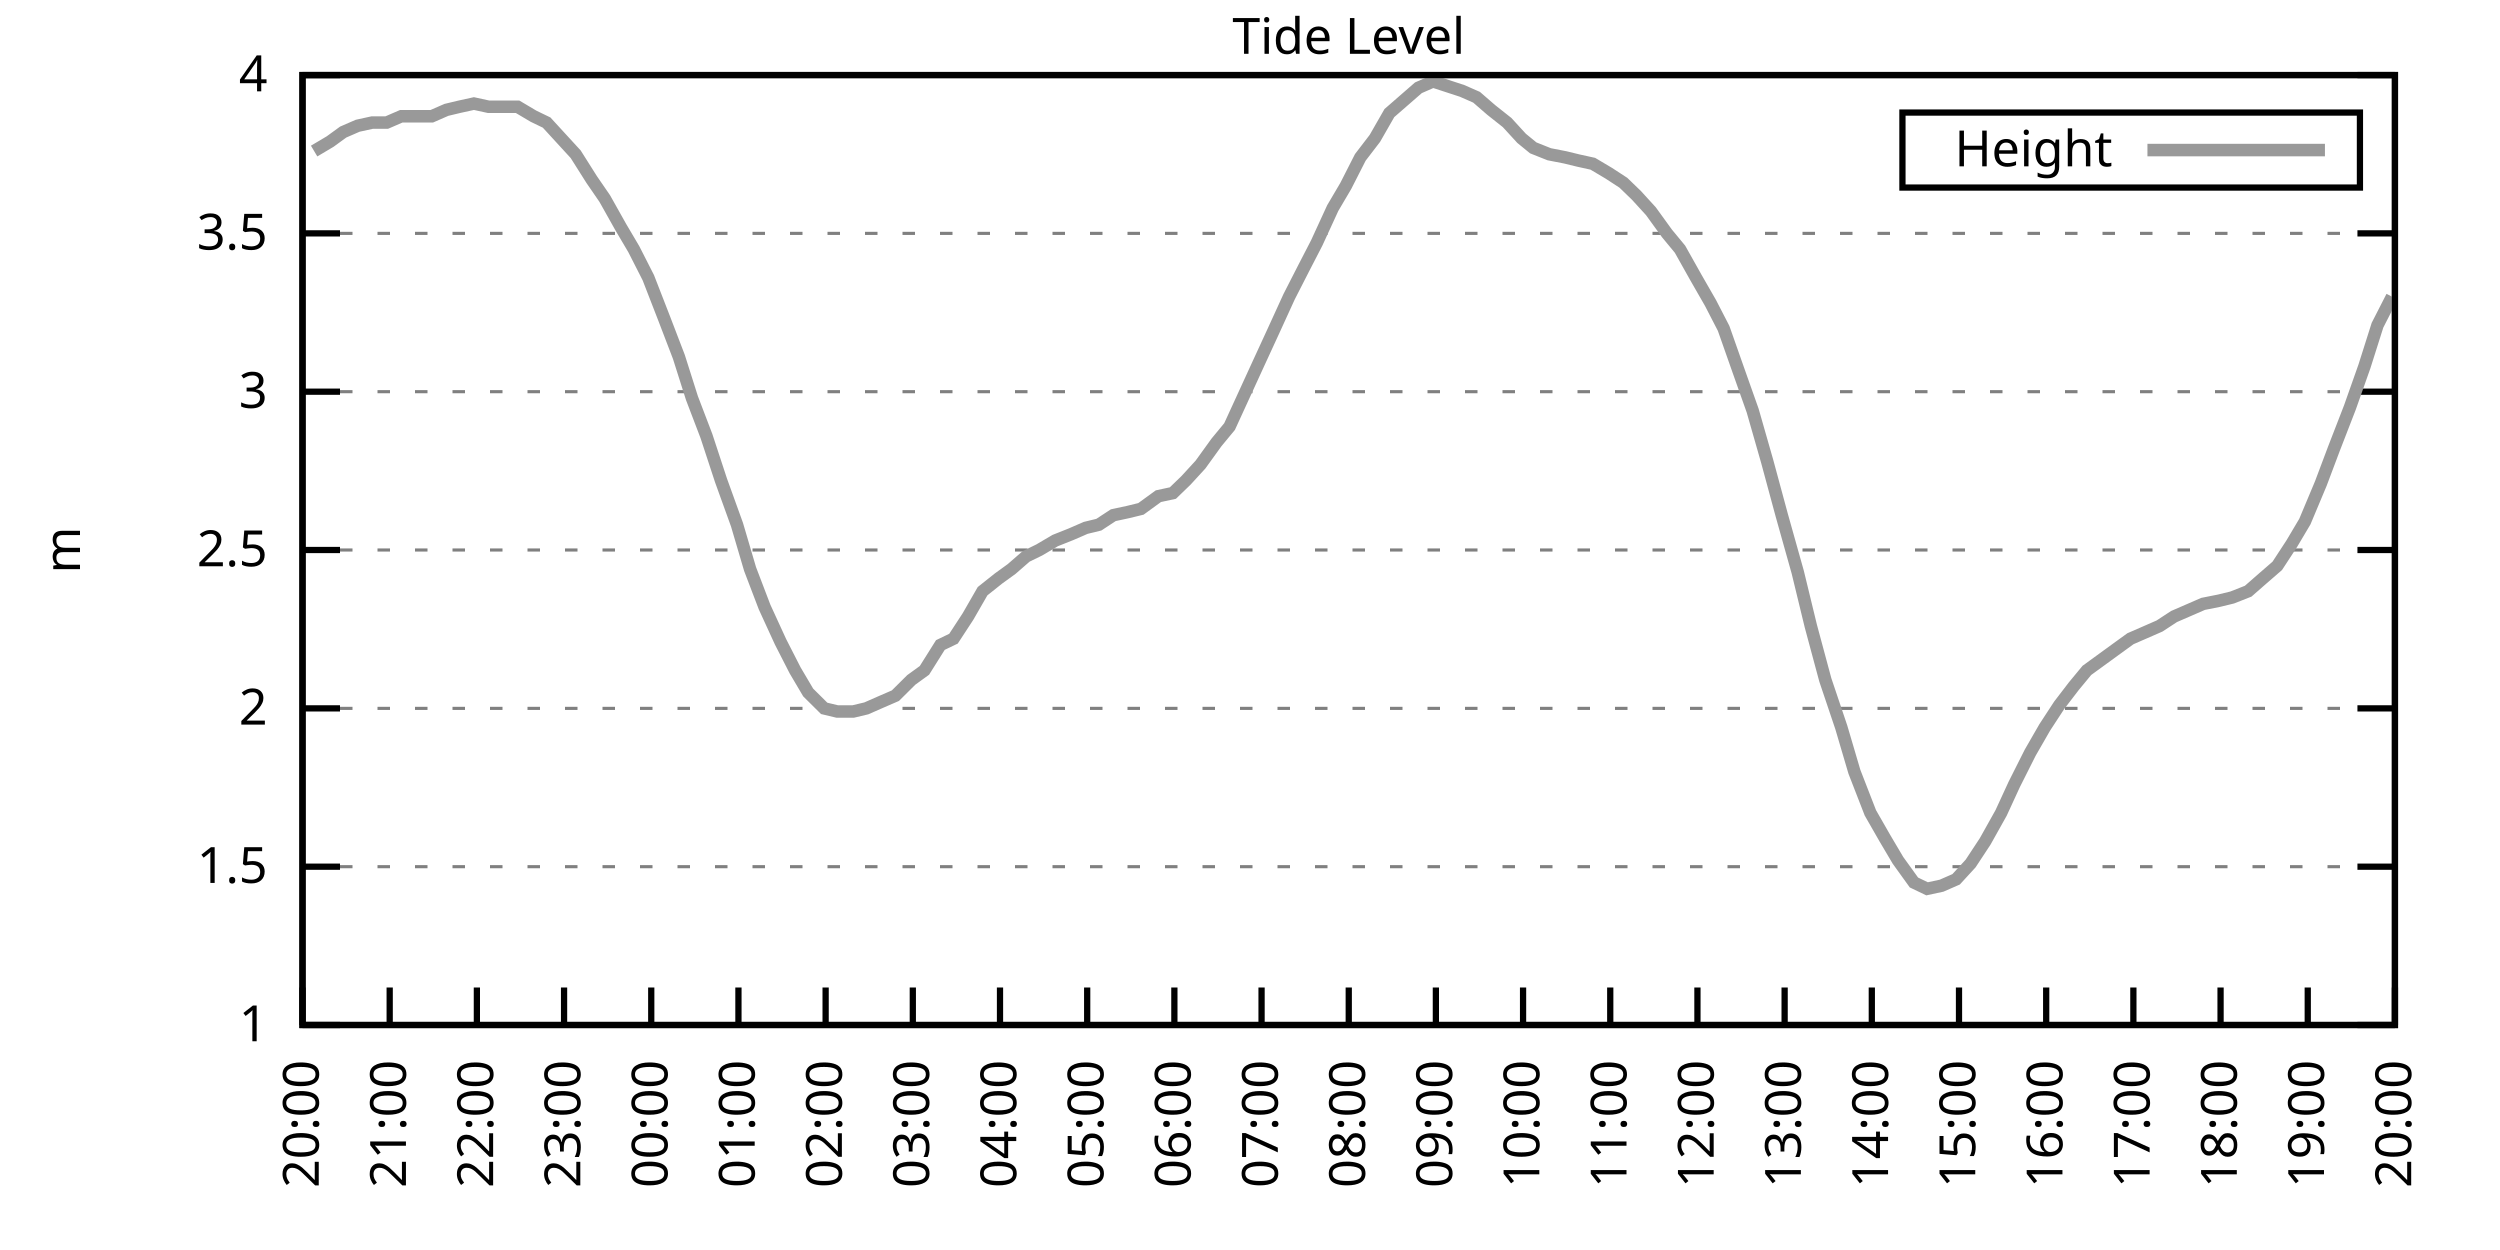
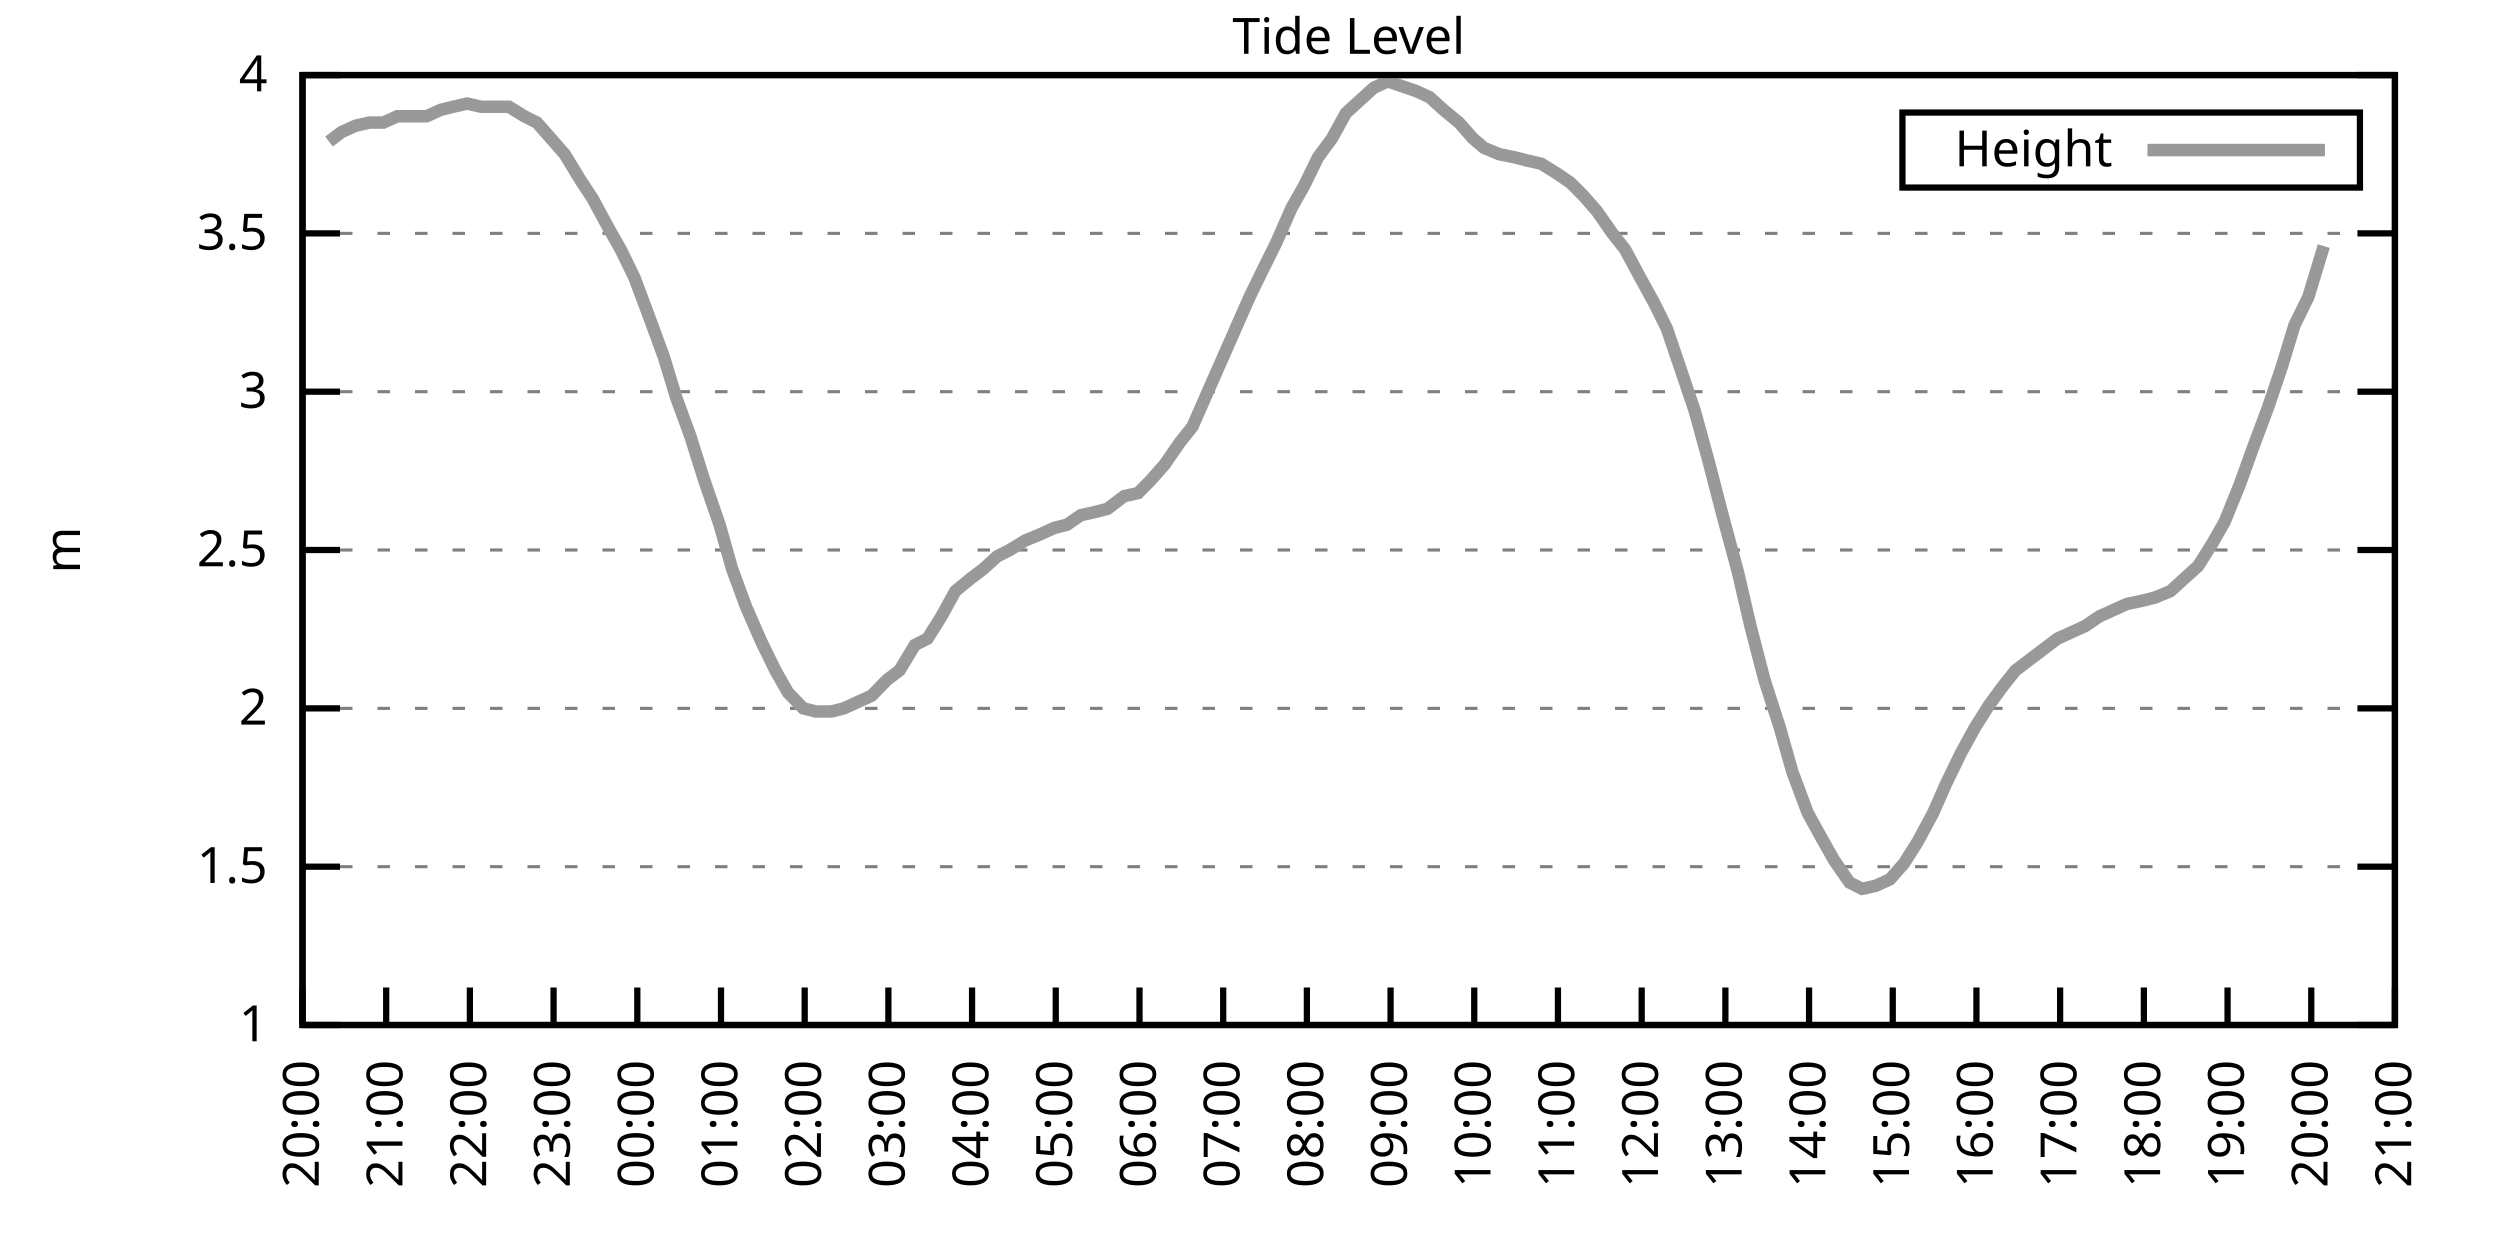
<svg xmlns="http://www.w3.org/2000/svg" xmlns:xlink="http://www.w3.org/1999/xlink" width="400" height="200" viewBox="0 0 400 200">
  <g id="gnuplot_canvas">
    <rect x="0" y="0" width="400" height="200" fill="none" />
    <defs>
      <circle id="gpDot" r="0.5" stroke-width="0.5" stroke="currentColor" />
      <path id="gpPt0" stroke-width="0.333" stroke="currentColor" d="M-1,0 h2 M0,-1 v2" />
      <path id="gpPt1" stroke-width="0.333" stroke="currentColor" d="M-1,-1 L1,1 M1,-1 L-1,1" />
      <path id="gpPt2" stroke-width="0.333" stroke="currentColor" d="M-1,0 L1,0 M0,-1 L0,1 M-1,-1 L1,1 M-1,1 L1,-1" />
      <rect id="gpPt3" stroke-width="0.333" stroke="currentColor" x="-1" y="-1" width="2" height="2" />
      <rect id="gpPt4" stroke-width="0.333" stroke="currentColor" fill="currentColor" x="-1" y="-1" width="2" height="2" />
      <circle id="gpPt5" stroke-width="0.333" stroke="currentColor" cx="0" cy="0" r="1" />
      <use xlink:href="#gpPt5" id="gpPt6" fill="currentColor" stroke="none" />
      <path id="gpPt7" stroke-width="0.333" stroke="currentColor" d="M0,-1.33 L-1.33,0.67 L1.33,0.67 z" />
      <use xlink:href="#gpPt7" id="gpPt8" fill="currentColor" stroke="none" />
      <use xlink:href="#gpPt7" id="gpPt9" stroke="currentColor" transform="rotate(180)" />
      <use xlink:href="#gpPt9" id="gpPt10" fill="currentColor" stroke="none" />
      <use xlink:href="#gpPt3" id="gpPt11" stroke="currentColor" transform="rotate(45)" />
      <use xlink:href="#gpPt11" id="gpPt12" fill="currentColor" stroke="none" />
      <path id="gpPt13" stroke-width="0.333" stroke="currentColor" d="M0,1.330 L1.265,0.411 L0.782,-1.067 L-0.782,-1.076 L-1.265,0.411 z" />
      <use xlink:href="#gpPt13" id="gpPt14" fill="currentColor" stroke="none" />
      <filter id="textbox" filterUnits="objectBoundingBox" x="0" y="0" height="1" width="1">
        <feFlood flood-color="white" flood-opacity="1" result="bgnd" />
        <feComposite in="SourceGraphic" in2="bgnd" operator="atop" />
      </filter>
      <filter id="greybox" filterUnits="objectBoundingBox" x="0" y="0" height="1" width="1">
        <feFlood flood-color="lightgrey" flood-opacity="1" result="grey" />
        <feComposite in="SourceGraphic" in2="grey" operator="atop" />
      </filter>
    </defs>
    <g fill="none" color="white" stroke="currentColor" stroke-width="1.00" stroke-linecap="butt" stroke-linejoin="miter">
</g>
    <g fill="none" color="black" stroke="currentColor" stroke-width="1.00" stroke-linecap="butt" stroke-linejoin="miter">
      <g stroke="none" shape-rendering="crispEdges">
        <polygon fill="rgb(255, 255, 255)" points="48.40,164.00 383.18,164.00 383.18,12.02 48.40,12.02 " />
      </g>
    </g>
    <g fill="none" color="black" stroke="currentColor" stroke-width="1.00" stroke-linecap="butt" stroke-linejoin="miter">
</g>
    <g fill="none" color="black" stroke="black" stroke-width="0.50" stroke-linecap="butt" stroke-linejoin="miter">
</g>
    <g fill="none" color="gray" stroke="currentColor" stroke-width="0.50" stroke-linecap="butt" stroke-linejoin="miter">
      <path stroke="gray" stroke-dasharray="2,4" class="gridline" d="M48.40,164.00 L383.19,164.00  " />
    </g>
    <g fill="none" color="gray" stroke="gray" stroke-width="1.00" stroke-linecap="butt" stroke-linejoin="miter">
</g>
    <g fill="none" color="black" stroke="currentColor" stroke-width="1.00" stroke-linecap="butt" stroke-linejoin="miter">
      <path stroke="black" d="M48.40,164.00 L54.40,164.00 M383.19,164.00 L377.19,164.00  " />
      <g transform="translate(42.80,166.60)" stroke="none" fill="black" font-family="Sans" font-size="8.00" text-anchor="end">
        <text>
          <tspan font-family="Sans"> 1</tspan>
        </text>
      </g>
    </g>
    <g fill="none" color="black" stroke="currentColor" stroke-width="1.00" stroke-linecap="butt" stroke-linejoin="miter">
</g>
    <g fill="none" color="black" stroke="black" stroke-width="0.50" stroke-linecap="butt" stroke-linejoin="miter">
</g>
    <g fill="none" color="gray" stroke="currentColor" stroke-width="0.50" stroke-linecap="butt" stroke-linejoin="miter">
      <path stroke="gray" stroke-dasharray="2,4" class="gridline" d="M48.40,138.67 L383.19,138.67  " />
    </g>
    <g fill="none" color="gray" stroke="gray" stroke-width="1.00" stroke-linecap="butt" stroke-linejoin="miter">
</g>
    <g fill="none" color="black" stroke="currentColor" stroke-width="1.00" stroke-linecap="butt" stroke-linejoin="miter">
      <path stroke="black" d="M48.40,138.67 L54.40,138.67 M383.19,138.67 L377.19,138.67  " />
      <g transform="translate(42.80,141.27)" stroke="none" fill="black" font-family="Sans" font-size="8.00" text-anchor="end">
        <text>
          <tspan font-family="Sans"> 1.5</tspan>
        </text>
      </g>
    </g>
    <g fill="none" color="black" stroke="currentColor" stroke-width="1.00" stroke-linecap="butt" stroke-linejoin="miter">
</g>
    <g fill="none" color="black" stroke="black" stroke-width="0.50" stroke-linecap="butt" stroke-linejoin="miter">
</g>
    <g fill="none" color="gray" stroke="currentColor" stroke-width="0.50" stroke-linecap="butt" stroke-linejoin="miter">
      <path stroke="gray" stroke-dasharray="2,4" class="gridline" d="M48.40,113.34 L383.19,113.34  " />
    </g>
    <g fill="none" color="gray" stroke="gray" stroke-width="1.00" stroke-linecap="butt" stroke-linejoin="miter">
</g>
    <g fill="none" color="black" stroke="currentColor" stroke-width="1.00" stroke-linecap="butt" stroke-linejoin="miter">
      <path stroke="black" d="M48.40,113.34 L54.40,113.34 M383.19,113.34 L377.19,113.34  " />
      <g transform="translate(42.80,115.94)" stroke="none" fill="black" font-family="Sans" font-size="8.00" text-anchor="end">
        <text>
          <tspan font-family="Sans"> 2</tspan>
        </text>
      </g>
    </g>
    <g fill="none" color="black" stroke="currentColor" stroke-width="1.00" stroke-linecap="butt" stroke-linejoin="miter">
</g>
    <g fill="none" color="black" stroke="black" stroke-width="0.50" stroke-linecap="butt" stroke-linejoin="miter">
</g>
    <g fill="none" color="gray" stroke="currentColor" stroke-width="0.50" stroke-linecap="butt" stroke-linejoin="miter">
      <path stroke="gray" stroke-dasharray="2,4" class="gridline" d="M48.40,88.00 L383.19,88.00  " />
    </g>
    <g fill="none" color="gray" stroke="gray" stroke-width="1.00" stroke-linecap="butt" stroke-linejoin="miter">
</g>
    <g fill="none" color="black" stroke="currentColor" stroke-width="1.00" stroke-linecap="butt" stroke-linejoin="miter">
      <path stroke="black" d="M48.40,88.00 L54.40,88.00 M383.19,88.00 L377.19,88.00  " />
      <g transform="translate(42.80,90.60)" stroke="none" fill="black" font-family="Sans" font-size="8.00" text-anchor="end">
        <text>
          <tspan font-family="Sans"> 2.5</tspan>
        </text>
      </g>
    </g>
    <g fill="none" color="black" stroke="currentColor" stroke-width="1.00" stroke-linecap="butt" stroke-linejoin="miter">
</g>
    <g fill="none" color="black" stroke="black" stroke-width="0.50" stroke-linecap="butt" stroke-linejoin="miter">
</g>
    <g fill="none" color="gray" stroke="currentColor" stroke-width="0.50" stroke-linecap="butt" stroke-linejoin="miter">
      <path stroke="gray" stroke-dasharray="2,4" class="gridline" d="M48.40,62.67 L383.19,62.67  " />
    </g>
    <g fill="none" color="gray" stroke="gray" stroke-width="1.00" stroke-linecap="butt" stroke-linejoin="miter">
</g>
    <g fill="none" color="black" stroke="currentColor" stroke-width="1.00" stroke-linecap="butt" stroke-linejoin="miter">
      <path stroke="black" d="M48.40,62.67 L54.40,62.67 M383.19,62.67 L377.19,62.67  " />
      <g transform="translate(42.80,65.27)" stroke="none" fill="black" font-family="Sans" font-size="8.00" text-anchor="end">
        <text>
          <tspan font-family="Sans"> 3</tspan>
        </text>
      </g>
    </g>
    <g fill="none" color="black" stroke="currentColor" stroke-width="1.00" stroke-linecap="butt" stroke-linejoin="miter">
</g>
    <g fill="none" color="black" stroke="black" stroke-width="0.50" stroke-linecap="butt" stroke-linejoin="miter">
</g>
    <g fill="none" color="gray" stroke="currentColor" stroke-width="0.50" stroke-linecap="butt" stroke-linejoin="miter">
      <path stroke="gray" stroke-dasharray="2,4" class="gridline" d="M48.40,37.34 L383.19,37.34  " />
    </g>
    <g fill="none" color="gray" stroke="gray" stroke-width="1.00" stroke-linecap="butt" stroke-linejoin="miter">
</g>
    <g fill="none" color="black" stroke="currentColor" stroke-width="1.00" stroke-linecap="butt" stroke-linejoin="miter">
      <path stroke="black" d="M48.40,37.34 L54.40,37.34 M383.19,37.34 L377.19,37.34  " />
      <g transform="translate(42.80,39.94)" stroke="none" fill="black" font-family="Sans" font-size="8.00" text-anchor="end">
        <text>
          <tspan font-family="Sans"> 3.5</tspan>
        </text>
      </g>
    </g>
    <g fill="none" color="black" stroke="currentColor" stroke-width="1.00" stroke-linecap="butt" stroke-linejoin="miter">
</g>
    <g fill="none" color="black" stroke="black" stroke-width="0.50" stroke-linecap="butt" stroke-linejoin="miter">
</g>
    <g fill="none" color="gray" stroke="currentColor" stroke-width="0.50" stroke-linecap="butt" stroke-linejoin="miter">
      <path stroke="gray" stroke-dasharray="2,4" class="gridline" d="M48.40,12.01 L383.19,12.01  " />
    </g>
    <g fill="none" color="gray" stroke="gray" stroke-width="1.00" stroke-linecap="butt" stroke-linejoin="miter">
</g>
    <g fill="none" color="black" stroke="currentColor" stroke-width="1.00" stroke-linecap="butt" stroke-linejoin="miter">
      <path stroke="black" d="M48.40,12.01 L54.40,12.01 M383.19,12.01 L377.19,12.01  " />
      <g transform="translate(42.80,14.61)" stroke="none" fill="black" font-family="Sans" font-size="8.00" text-anchor="end">
        <text>
          <tspan font-family="Sans"> 4</tspan>
        </text>
      </g>
    </g>
    <g fill="none" color="black" stroke="currentColor" stroke-width="1.00" stroke-linecap="butt" stroke-linejoin="miter">
      <path stroke="black" d="M48.40,164.00 L48.40,158.00  " />
      <g transform="translate(51.00,169.60) rotate(270.00)" stroke="none" fill="black" font-family="Sans" font-size="8.00" text-anchor="end">
        <text>
          <tspan font-family="Sans">20:00</tspan>
        </text>
      </g>
    </g>
    <g fill="none" color="black" stroke="currentColor" stroke-width="1.00" stroke-linecap="butt" stroke-linejoin="miter">
-       <path stroke="black" d="M62.35,164.00 L62.35,158.00  " />
-       <g transform="translate(64.95,169.60) rotate(270.00)" stroke="none" fill="black" font-family="Sans" font-size="8.00" text-anchor="end">
+       <path stroke="black" d="M61.79,164.00 L61.79,158.00  " />
+       <g transform="translate(64.39,169.60) rotate(270.00)" stroke="none" fill="black" font-family="Sans" font-size="8.00" text-anchor="end">
        <text>
          <tspan font-family="Sans">21:00</tspan>
        </text>
      </g>
    </g>
    <g fill="none" color="black" stroke="currentColor" stroke-width="1.00" stroke-linecap="butt" stroke-linejoin="miter">
-       <path stroke="black" d="M76.30,164.00 L76.30,158.00  " />
-       <g transform="translate(78.90,169.60) rotate(270.00)" stroke="none" fill="black" font-family="Sans" font-size="8.00" text-anchor="end">
+       <path stroke="black" d="M75.18,164.00 L75.18,158.00  " />
+       <g transform="translate(77.78,169.60) rotate(270.00)" stroke="none" fill="black" font-family="Sans" font-size="8.00" text-anchor="end">
        <text>
          <tspan font-family="Sans">22:00</tspan>
        </text>
      </g>
    </g>
    <g fill="none" color="black" stroke="currentColor" stroke-width="1.00" stroke-linecap="butt" stroke-linejoin="miter">
-       <path stroke="black" d="M90.25,164.00 L90.25,158.00  " />
-       <g transform="translate(92.85,169.60) rotate(270.00)" stroke="none" fill="black" font-family="Sans" font-size="8.00" text-anchor="end">
+       <path stroke="black" d="M88.57,164.00 L88.57,158.00  " />
+       <g transform="translate(91.17,169.60) rotate(270.00)" stroke="none" fill="black" font-family="Sans" font-size="8.00" text-anchor="end">
        <text>
          <tspan font-family="Sans">23:00</tspan>
        </text>
      </g>
    </g>
    <g fill="none" color="black" stroke="currentColor" stroke-width="1.00" stroke-linecap="butt" stroke-linejoin="miter">
-       <path stroke="black" d="M104.20,164.00 L104.20,158.00  " />
-       <g transform="translate(106.80,169.60) rotate(270.00)" stroke="none" fill="black" font-family="Sans" font-size="8.00" text-anchor="end">
+       <path stroke="black" d="M101.97,164.00 L101.97,158.00  " />
+       <g transform="translate(104.57,169.60) rotate(270.00)" stroke="none" fill="black" font-family="Sans" font-size="8.00" text-anchor="end">
        <text>
          <tspan font-family="Sans">00:00</tspan>
        </text>
      </g>
    </g>
    <g fill="none" color="black" stroke="currentColor" stroke-width="1.00" stroke-linecap="butt" stroke-linejoin="miter">
-       <path stroke="black" d="M118.15,164.00 L118.15,158.00  " />
-       <g transform="translate(120.75,169.60) rotate(270.00)" stroke="none" fill="black" font-family="Sans" font-size="8.00" text-anchor="end">
+       <path stroke="black" d="M115.36,164.00 L115.36,158.00  " />
+       <g transform="translate(117.96,169.60) rotate(270.00)" stroke="none" fill="black" font-family="Sans" font-size="8.00" text-anchor="end">
        <text>
          <tspan font-family="Sans">01:00</tspan>
        </text>
      </g>
    </g>
    <g fill="none" color="black" stroke="currentColor" stroke-width="1.00" stroke-linecap="butt" stroke-linejoin="miter">
-       <path stroke="black" d="M132.10,164.00 L132.10,158.00  " />
-       <g transform="translate(134.70,169.60) rotate(270.00)" stroke="none" fill="black" font-family="Sans" font-size="8.00" text-anchor="end">
+       <path stroke="black" d="M128.75,164.00 L128.75,158.00  " />
+       <g transform="translate(131.35,169.60) rotate(270.00)" stroke="none" fill="black" font-family="Sans" font-size="8.00" text-anchor="end">
        <text>
          <tspan font-family="Sans">02:00</tspan>
        </text>
      </g>
    </g>
    <g fill="none" color="black" stroke="currentColor" stroke-width="1.00" stroke-linecap="butt" stroke-linejoin="miter">
-       <path stroke="black" d="M146.05,164.00 L146.05,158.00  " />
-       <g transform="translate(148.65,169.60) rotate(270.00)" stroke="none" fill="black" font-family="Sans" font-size="8.00" text-anchor="end">
+       <path stroke="black" d="M142.14,164.00 L142.14,158.00  " />
+       <g transform="translate(144.74,169.60) rotate(270.00)" stroke="none" fill="black" font-family="Sans" font-size="8.00" text-anchor="end">
        <text>
          <tspan font-family="Sans">03:00</tspan>
        </text>
      </g>
    </g>
    <g fill="none" color="black" stroke="currentColor" stroke-width="1.00" stroke-linecap="butt" stroke-linejoin="miter">
-       <path stroke="black" d="M160.00,164.00 L160.00,158.00  " />
-       <g transform="translate(162.60,169.60) rotate(270.00)" stroke="none" fill="black" font-family="Sans" font-size="8.00" text-anchor="end">
+       <path stroke="black" d="M155.53,164.00 L155.53,158.00  " />
+       <g transform="translate(158.13,169.60) rotate(270.00)" stroke="none" fill="black" font-family="Sans" font-size="8.00" text-anchor="end">
        <text>
          <tspan font-family="Sans">04:00</tspan>
        </text>
      </g>
    </g>
    <g fill="none" color="black" stroke="currentColor" stroke-width="1.00" stroke-linecap="butt" stroke-linejoin="miter">
-       <path stroke="black" d="M173.95,164.00 L173.95,158.00  " />
-       <g transform="translate(176.55,169.60) rotate(270.00)" stroke="none" fill="black" font-family="Sans" font-size="8.00" text-anchor="end">
+       <path stroke="black" d="M168.92,164.00 L168.92,158.00  " />
+       <g transform="translate(171.52,169.60) rotate(270.00)" stroke="none" fill="black" font-family="Sans" font-size="8.00" text-anchor="end">
        <text>
          <tspan font-family="Sans">05:00</tspan>
        </text>
      </g>
    </g>
    <g fill="none" color="black" stroke="currentColor" stroke-width="1.00" stroke-linecap="butt" stroke-linejoin="miter">
-       <path stroke="black" d="M187.90,164.00 L187.90,158.00  " />
-       <g transform="translate(190.50,169.60) rotate(270.00)" stroke="none" fill="black" font-family="Sans" font-size="8.00" text-anchor="end">
+       <path stroke="black" d="M182.32,164.00 L182.32,158.00  " />
+       <g transform="translate(184.92,169.60) rotate(270.00)" stroke="none" fill="black" font-family="Sans" font-size="8.00" text-anchor="end">
        <text>
          <tspan font-family="Sans">06:00</tspan>
        </text>
      </g>
    </g>
    <g fill="none" color="black" stroke="currentColor" stroke-width="1.00" stroke-linecap="butt" stroke-linejoin="miter">
-       <path stroke="black" d="M201.85,164.00 L201.85,158.00  " />
-       <g transform="translate(204.45,169.60) rotate(270.00)" stroke="none" fill="black" font-family="Sans" font-size="8.00" text-anchor="end">
+       <path stroke="black" d="M195.71,164.00 L195.71,158.00  " />
+       <g transform="translate(198.31,169.60) rotate(270.00)" stroke="none" fill="black" font-family="Sans" font-size="8.00" text-anchor="end">
        <text>
          <tspan font-family="Sans">07:00</tspan>
        </text>
      </g>
    </g>
    <g fill="none" color="black" stroke="currentColor" stroke-width="1.00" stroke-linecap="butt" stroke-linejoin="miter">
-       <path stroke="black" d="M215.80,164.00 L215.80,158.00  " />
-       <g transform="translate(218.40,169.60) rotate(270.00)" stroke="none" fill="black" font-family="Sans" font-size="8.00" text-anchor="end">
+       <path stroke="black" d="M209.10,164.00 L209.10,158.00  " />
+       <g transform="translate(211.70,169.60) rotate(270.00)" stroke="none" fill="black" font-family="Sans" font-size="8.00" text-anchor="end">
        <text>
          <tspan font-family="Sans">08:00</tspan>
        </text>
      </g>
    </g>
    <g fill="none" color="black" stroke="currentColor" stroke-width="1.00" stroke-linecap="butt" stroke-linejoin="miter">
-       <path stroke="black" d="M229.74,164.00 L229.74,158.00  " />
-       <g transform="translate(232.34,169.60) rotate(270.00)" stroke="none" fill="black" font-family="Sans" font-size="8.00" text-anchor="end">
+       <path stroke="black" d="M222.49,164.00 L222.49,158.00  " />
+       <g transform="translate(225.09,169.60) rotate(270.00)" stroke="none" fill="black" font-family="Sans" font-size="8.00" text-anchor="end">
        <text>
          <tspan font-family="Sans">09:00</tspan>
        </text>
      </g>
    </g>
    <g fill="none" color="black" stroke="currentColor" stroke-width="1.00" stroke-linecap="butt" stroke-linejoin="miter">
-       <path stroke="black" d="M243.69,164.00 L243.69,158.00  " />
-       <g transform="translate(246.29,169.60) rotate(270.00)" stroke="none" fill="black" font-family="Sans" font-size="8.00" text-anchor="end">
+       <path stroke="black" d="M235.88,164.00 L235.88,158.00  " />
+       <g transform="translate(238.48,169.60) rotate(270.00)" stroke="none" fill="black" font-family="Sans" font-size="8.00" text-anchor="end">
        <text>
          <tspan font-family="Sans">10:00</tspan>
        </text>
      </g>
    </g>
    <g fill="none" color="black" stroke="currentColor" stroke-width="1.00" stroke-linecap="butt" stroke-linejoin="miter">
-       <path stroke="black" d="M257.64,164.00 L257.64,158.00  " />
-       <g transform="translate(260.24,169.60) rotate(270.00)" stroke="none" fill="black" font-family="Sans" font-size="8.00" text-anchor="end">
+       <path stroke="black" d="M249.27,164.00 L249.27,158.00  " />
+       <g transform="translate(251.87,169.60) rotate(270.00)" stroke="none" fill="black" font-family="Sans" font-size="8.00" text-anchor="end">
        <text>
          <tspan font-family="Sans">11:00</tspan>
        </text>
      </g>
    </g>
    <g fill="none" color="black" stroke="currentColor" stroke-width="1.00" stroke-linecap="butt" stroke-linejoin="miter">
-       <path stroke="black" d="M271.59,164.00 L271.59,158.00  " />
-       <g transform="translate(274.19,169.60) rotate(270.00)" stroke="none" fill="black" font-family="Sans" font-size="8.00" text-anchor="end">
+       <path stroke="black" d="M262.67,164.00 L262.67,158.00  " />
+       <g transform="translate(265.27,169.60) rotate(270.00)" stroke="none" fill="black" font-family="Sans" font-size="8.00" text-anchor="end">
        <text>
          <tspan font-family="Sans">12:00</tspan>
        </text>
      </g>
    </g>
    <g fill="none" color="black" stroke="currentColor" stroke-width="1.00" stroke-linecap="butt" stroke-linejoin="miter">
-       <path stroke="black" d="M285.54,164.00 L285.54,158.00  " />
-       <g transform="translate(288.14,169.60) rotate(270.00)" stroke="none" fill="black" font-family="Sans" font-size="8.00" text-anchor="end">
+       <path stroke="black" d="M276.06,164.00 L276.06,158.00  " />
+       <g transform="translate(278.66,169.60) rotate(270.00)" stroke="none" fill="black" font-family="Sans" font-size="8.00" text-anchor="end">
        <text>
          <tspan font-family="Sans">13:00</tspan>
        </text>
      </g>
    </g>
    <g fill="none" color="black" stroke="currentColor" stroke-width="1.00" stroke-linecap="butt" stroke-linejoin="miter">
-       <path stroke="black" d="M299.49,164.00 L299.49,158.00  " />
-       <g transform="translate(302.09,169.60) rotate(270.00)" stroke="none" fill="black" font-family="Sans" font-size="8.00" text-anchor="end">
+       <path stroke="black" d="M289.45,164.00 L289.45,158.00  " />
+       <g transform="translate(292.05,169.60) rotate(270.00)" stroke="none" fill="black" font-family="Sans" font-size="8.00" text-anchor="end">
        <text>
          <tspan font-family="Sans">14:00</tspan>
        </text>
      </g>
    </g>
    <g fill="none" color="black" stroke="currentColor" stroke-width="1.00" stroke-linecap="butt" stroke-linejoin="miter">
-       <path stroke="black" d="M313.44,164.00 L313.44,158.00  " />
-       <g transform="translate(316.04,169.60) rotate(270.00)" stroke="none" fill="black" font-family="Sans" font-size="8.00" text-anchor="end">
+       <path stroke="black" d="M302.84,164.00 L302.84,158.00  " />
+       <g transform="translate(305.44,169.60) rotate(270.00)" stroke="none" fill="black" font-family="Sans" font-size="8.00" text-anchor="end">
        <text>
          <tspan font-family="Sans">15:00</tspan>
        </text>
      </g>
    </g>
    <g fill="none" color="black" stroke="currentColor" stroke-width="1.00" stroke-linecap="butt" stroke-linejoin="miter">
-       <path stroke="black" d="M327.39,164.00 L327.39,158.00  " />
-       <g transform="translate(329.99,169.60) rotate(270.00)" stroke="none" fill="black" font-family="Sans" font-size="8.00" text-anchor="end">
+       <path stroke="black" d="M316.23,164.00 L316.23,158.00  " />
+       <g transform="translate(318.83,169.60) rotate(270.00)" stroke="none" fill="black" font-family="Sans" font-size="8.00" text-anchor="end">
        <text>
          <tspan font-family="Sans">16:00</tspan>
        </text>
      </g>
    </g>
    <g fill="none" color="black" stroke="currentColor" stroke-width="1.00" stroke-linecap="butt" stroke-linejoin="miter">
-       <path stroke="black" d="M341.34,164.00 L341.34,158.00  " />
-       <g transform="translate(343.94,169.60) rotate(270.00)" stroke="none" fill="black" font-family="Sans" font-size="8.00" text-anchor="end">
+       <path stroke="black" d="M329.62,164.00 L329.62,158.00  " />
+       <g transform="translate(332.22,169.60) rotate(270.00)" stroke="none" fill="black" font-family="Sans" font-size="8.00" text-anchor="end">
        <text>
          <tspan font-family="Sans">17:00</tspan>
        </text>
      </g>
    </g>
    <g fill="none" color="black" stroke="currentColor" stroke-width="1.00" stroke-linecap="butt" stroke-linejoin="miter">
-       <path stroke="black" d="M355.29,164.00 L355.29,158.00  " />
-       <g transform="translate(357.89,169.60) rotate(270.00)" stroke="none" fill="black" font-family="Sans" font-size="8.00" text-anchor="end">
+       <path stroke="black" d="M343.02,164.00 L343.02,158.00  " />
+       <g transform="translate(345.62,169.60) rotate(270.00)" stroke="none" fill="black" font-family="Sans" font-size="8.00" text-anchor="end">
        <text>
          <tspan font-family="Sans">18:00</tspan>
        </text>
      </g>
    </g>
    <g fill="none" color="black" stroke="currentColor" stroke-width="1.00" stroke-linecap="butt" stroke-linejoin="miter">
-       <path stroke="black" d="M369.24,164.00 L369.24,158.00  " />
-       <g transform="translate(371.84,169.60) rotate(270.00)" stroke="none" fill="black" font-family="Sans" font-size="8.00" text-anchor="end">
+       <path stroke="black" d="M356.41,164.00 L356.41,158.00  " />
+       <g transform="translate(359.01,169.60) rotate(270.00)" stroke="none" fill="black" font-family="Sans" font-size="8.00" text-anchor="end">
        <text>
          <tspan font-family="Sans">19:00</tspan>
+         </text>
+       </g>
+     </g>
+     <g fill="none" color="black" stroke="currentColor" stroke-width="1.00" stroke-linecap="butt" stroke-linejoin="miter">
+       <path stroke="black" d="M369.80,164.00 L369.80,158.00  " />
+       <g transform="translate(372.40,169.60) rotate(270.00)" stroke="none" fill="black" font-family="Sans" font-size="8.00" text-anchor="end">
+         <text>
+           <tspan font-family="Sans">20:00</tspan>
        </text>
      </g>
    </g>
    <g fill="none" color="black" stroke="currentColor" stroke-width="1.00" stroke-linecap="butt" stroke-linejoin="miter">
      <path stroke="black" d="M383.19,164.00 L383.19,158.00  " />
      <g transform="translate(385.79,169.60) rotate(270.00)" stroke="none" fill="black" font-family="Sans" font-size="8.00" text-anchor="end">
        <text>
-           <tspan font-family="Sans">20:00</tspan>
+           <tspan font-family="Sans">21:00</tspan>
        </text>
      </g>
    </g>
    <g fill="none" color="black" stroke="currentColor" stroke-width="1.00" stroke-linecap="butt" stroke-linejoin="miter">
</g>
    <g fill="none" color="black" stroke="currentColor" stroke-width="1.00" stroke-linecap="butt" stroke-linejoin="miter">
      <path stroke="black" d="M48.40,12.01 L48.40,164.00 L383.19,164.00 L383.19,12.01 L48.40,12.01 Z  " />
    </g>
    <g fill="none" color="black" stroke="currentColor" stroke-width="1.00" stroke-linecap="butt" stroke-linejoin="miter">
</g>
    <g fill="none" color="black" stroke="currentColor" stroke-width="1.00" stroke-linecap="butt" stroke-linejoin="miter">
      <path stroke="black" d="M304.39,30.01 L304.39,18.01 L377.59,18.01 L377.59,30.01 L304.39,30.01 Z  " />
    </g>
    <g id="Tide_level_plot_1">
      <g fill="none" color="white" stroke="black" stroke-width="2.00" stroke-linecap="butt" stroke-linejoin="miter">
</g>
      <g fill="none" color="black" stroke="currentColor" stroke-width="2.00" stroke-linecap="butt" stroke-linejoin="miter">
        <g transform="translate(337.99,26.61)" stroke="none" fill="black" font-family="Sans" font-size="8.00" text-anchor="end">
          <text>
            <tspan font-family="Sans">Height</tspan>
          </text>
        </g>
      </g>
      <g fill="none" color="black" stroke="currentColor" stroke-width="2.00" stroke-linecap="butt" stroke-linejoin="miter">
-         <path stroke="rgb(153, 153, 153)" d="M343.59,24.01 L371.99,24.01 M50.26,24.17 L52.82,22.65 L54.91,21.13 L57.23,20.12 L59.56,19.61 L61.88,19.61   L64.21,18.60 L66.30,18.60 L69.09,18.60 L71.42,17.58 L73.51,17.08 L75.83,16.57 L78.16,17.08 L80.72,17.08   L82.81,17.08 L85.37,18.60 L87.46,19.61 L89.78,22.14 L92.11,24.68 L94.67,28.73 L96.76,31.77 L99.32,36.33   L101.41,39.87 L103.73,44.43 L106.29,51.02 L108.62,57.10 L110.71,63.69 L113.03,69.77 L115.36,76.86 L117.92,83.95   L120.01,91.04 L122.33,97.12 L124.89,102.70 L127.22,107.26 L129.31,110.80 L131.87,113.34 L133.96,113.84 L136.51,113.84   L138.61,113.34 L140.93,112.32 L143.26,111.31 L145.81,108.78 L147.91,107.26 L150.46,103.20 L152.56,102.19 L154.88,98.64   L157.21,94.59 L159.76,92.56 L161.86,91.04 L164.18,89.02 L166.27,88.00 L168.83,86.49 L171.39,85.47 L173.71,84.46   L175.81,83.95 L178.13,82.43 L180.46,81.93 L182.55,81.42 L185.34,79.39 L187.66,78.89 L189.76,76.86 L192.08,74.33   L194.64,70.78 L196.73,68.25 L199.29,62.67 L201.38,58.11 L203.71,53.05 L206.26,47.47 L208.59,42.91 L210.68,38.86   L213.24,33.29 L215.33,29.74 L217.65,25.18 L219.98,22.14 L222.30,18.09 L224.63,16.06 L226.95,14.04 L229.28,13.02   L233.93,14.54 L236.25,15.56 L238.58,17.58 L241.14,19.61 L243.46,22.14 L245.32,23.66 L247.88,24.68 L250.44,25.18   L252.53,25.69 L254.85,26.20 L257.41,27.72 L259.74,29.24 L261.83,31.26 L264.15,33.80 L266.71,37.34 L268.80,39.87   L271.36,44.43 L273.69,48.49 L275.78,52.54 L278.10,59.13 L280.43,65.71 L282.75,73.82 L285.08,82.43 L287.64,91.55   L289.73,100.16 L292.05,108.78 L294.61,116.38 L296.70,123.47 L299.26,130.06 L301.58,134.11 L303.68,137.66 L306.23,141.20   L308.33,142.21 L310.65,141.71 L312.98,140.69 L315.30,138.16 L317.63,134.62 L320.18,130.06 L322.28,125.50 L324.83,120.43   L327.16,116.38 L329.48,112.83 L331.81,109.79 L333.90,107.26 L335.99,105.74 L338.78,103.71 L340.88,102.19 L343.20,101.18   L345.53,100.16 L347.85,98.64 L350.18,97.63 L352.50,96.62 L355.06,96.11 L357.15,95.60 L359.71,94.59 L362.03,92.56   L364.36,90.54 L366.68,86.99 L368.78,83.45 L371.33,77.37 L373.43,71.79 L375.98,65.21 L378.31,58.62 L380.40,52.03   L382.73,47.47  " />
+         <path stroke="rgb(153, 153, 153)" d="M343.59,24.01 L371.99,24.01 M52.64,22.65 L54.65,21.13 L56.88,20.12 L59.11,19.61 L61.35,19.61 L63.58,18.60   L65.59,18.60 L68.26,18.60 L70.50,17.58 L72.50,17.08 L74.74,16.57 L76.97,17.08 L79.42,17.08 L81.43,17.08   L83.89,18.60 L85.90,19.61 L88.13,22.14 L90.36,24.68 L92.82,28.73 L94.82,31.77 L97.28,36.33 L99.29,39.87   L101.52,44.43 L103.98,51.02 L106.21,57.10 L108.22,63.69 L110.45,69.77 L112.68,76.86 L115.13,83.95 L117.14,91.04   L119.38,97.12 L121.83,102.70 L124.06,107.26 L126.07,110.80 L128.53,113.34 L130.54,113.84 L132.99,113.84 L135.00,113.34   L137.23,112.32 L139.46,111.31 L141.92,108.78 L143.93,107.26 L146.38,103.20 L148.39,102.19 L150.62,98.64 L152.85,94.59   L155.31,92.56 L157.32,91.04 L159.55,89.02 L161.56,88.00 L164.01,86.49 L166.47,85.47 L168.70,84.46 L170.71,83.95   L172.94,82.43 L175.17,81.93 L177.18,81.42 L179.86,79.39 L182.09,78.89 L184.10,76.86 L186.33,74.33 L188.79,70.78   L190.80,68.25 L193.25,62.67 L195.26,58.11 L197.49,53.05 L199.95,47.47 L202.18,42.91 L204.19,38.86 L206.64,33.29   L208.65,29.74 L210.88,25.18 L213.12,22.14 L215.35,18.09 L217.58,16.06 L219.81,14.04 L222.04,13.02 L226.51,14.54   L228.74,15.56 L230.97,17.58 L233.43,19.61 L235.66,22.14 L237.44,23.66 L239.90,24.68 L242.36,25.18 L244.36,25.69   L246.60,26.20 L249.05,27.72 L251.28,29.24 L253.29,31.26 L255.52,33.80 L257.98,37.34 L259.99,39.87 L262.44,44.43   L264.67,48.49 L266.68,52.54 L268.92,59.13 L271.15,65.71 L273.38,73.82 L275.61,82.43 L278.07,91.55 L280.07,100.16   L282.31,108.78 L284.76,116.38 L286.77,123.47 L289.23,130.06 L291.46,134.11 L293.47,137.66 L295.92,141.20 L297.93,142.21   L300.16,141.71 L302.39,140.69 L304.63,138.16 L306.86,134.62 L309.31,130.06 L311.32,125.50 L313.78,120.43 L316.01,116.38   L318.24,112.83 L320.47,109.79 L322.48,107.26 L324.49,105.74 L327.17,103.71 L329.18,102.19 L331.41,101.18 L333.64,100.16   L335.87,98.64 L338.10,97.63 L340.34,96.62 L342.79,96.11 L344.80,95.60 L347.26,94.59 L349.49,92.56 L351.72,90.54   L353.95,86.99 L355.96,83.45 L358.42,77.37 L360.42,71.79 L362.88,65.21 L365.11,58.62 L367.12,52.03 L369.35,47.47   L371.81,39.37  " />
      </g>
    </g>
    <g fill="none" color="black" stroke="currentColor" stroke-width="2.00" stroke-linecap="butt" stroke-linejoin="miter">
</g>
    <g fill="none" color="black" stroke="black" stroke-width="1.00" stroke-linecap="butt" stroke-linejoin="miter">
</g>
    <g fill="none" color="black" stroke="currentColor" stroke-width="1.00" stroke-linecap="butt" stroke-linejoin="miter">
      <path stroke="black" d="M48.40,12.01 L48.40,164.00 L383.19,164.00 L383.19,12.01 L48.40,12.01 Z  " />
      <g transform="translate(12.80,88.01) rotate(270.00)" stroke="none" fill="black" font-family="Sans" font-size="8.00" text-anchor="middle">
        <text>
          <tspan font-family="Sans">m</tspan>
        </text>
      </g>
    </g>
    <g fill="none" color="black" stroke="currentColor" stroke-width="1.00" stroke-linecap="butt" stroke-linejoin="miter">
</g>
    <g fill="none" color="black" stroke="currentColor" stroke-width="1.00" stroke-linecap="butt" stroke-linejoin="miter">
      <g transform="translate(215.79,8.61)" stroke="none" fill="black" font-family="Sans" font-size="8.00" text-anchor="middle">
        <text>
          <tspan font-family="Sans">Tide Level</tspan>
        </text>
      </g>
    </g>
    <g fill="none" color="black" stroke="currentColor" stroke-width="1.00" stroke-linecap="butt" stroke-linejoin="miter">
</g>
  </g>
</svg>
